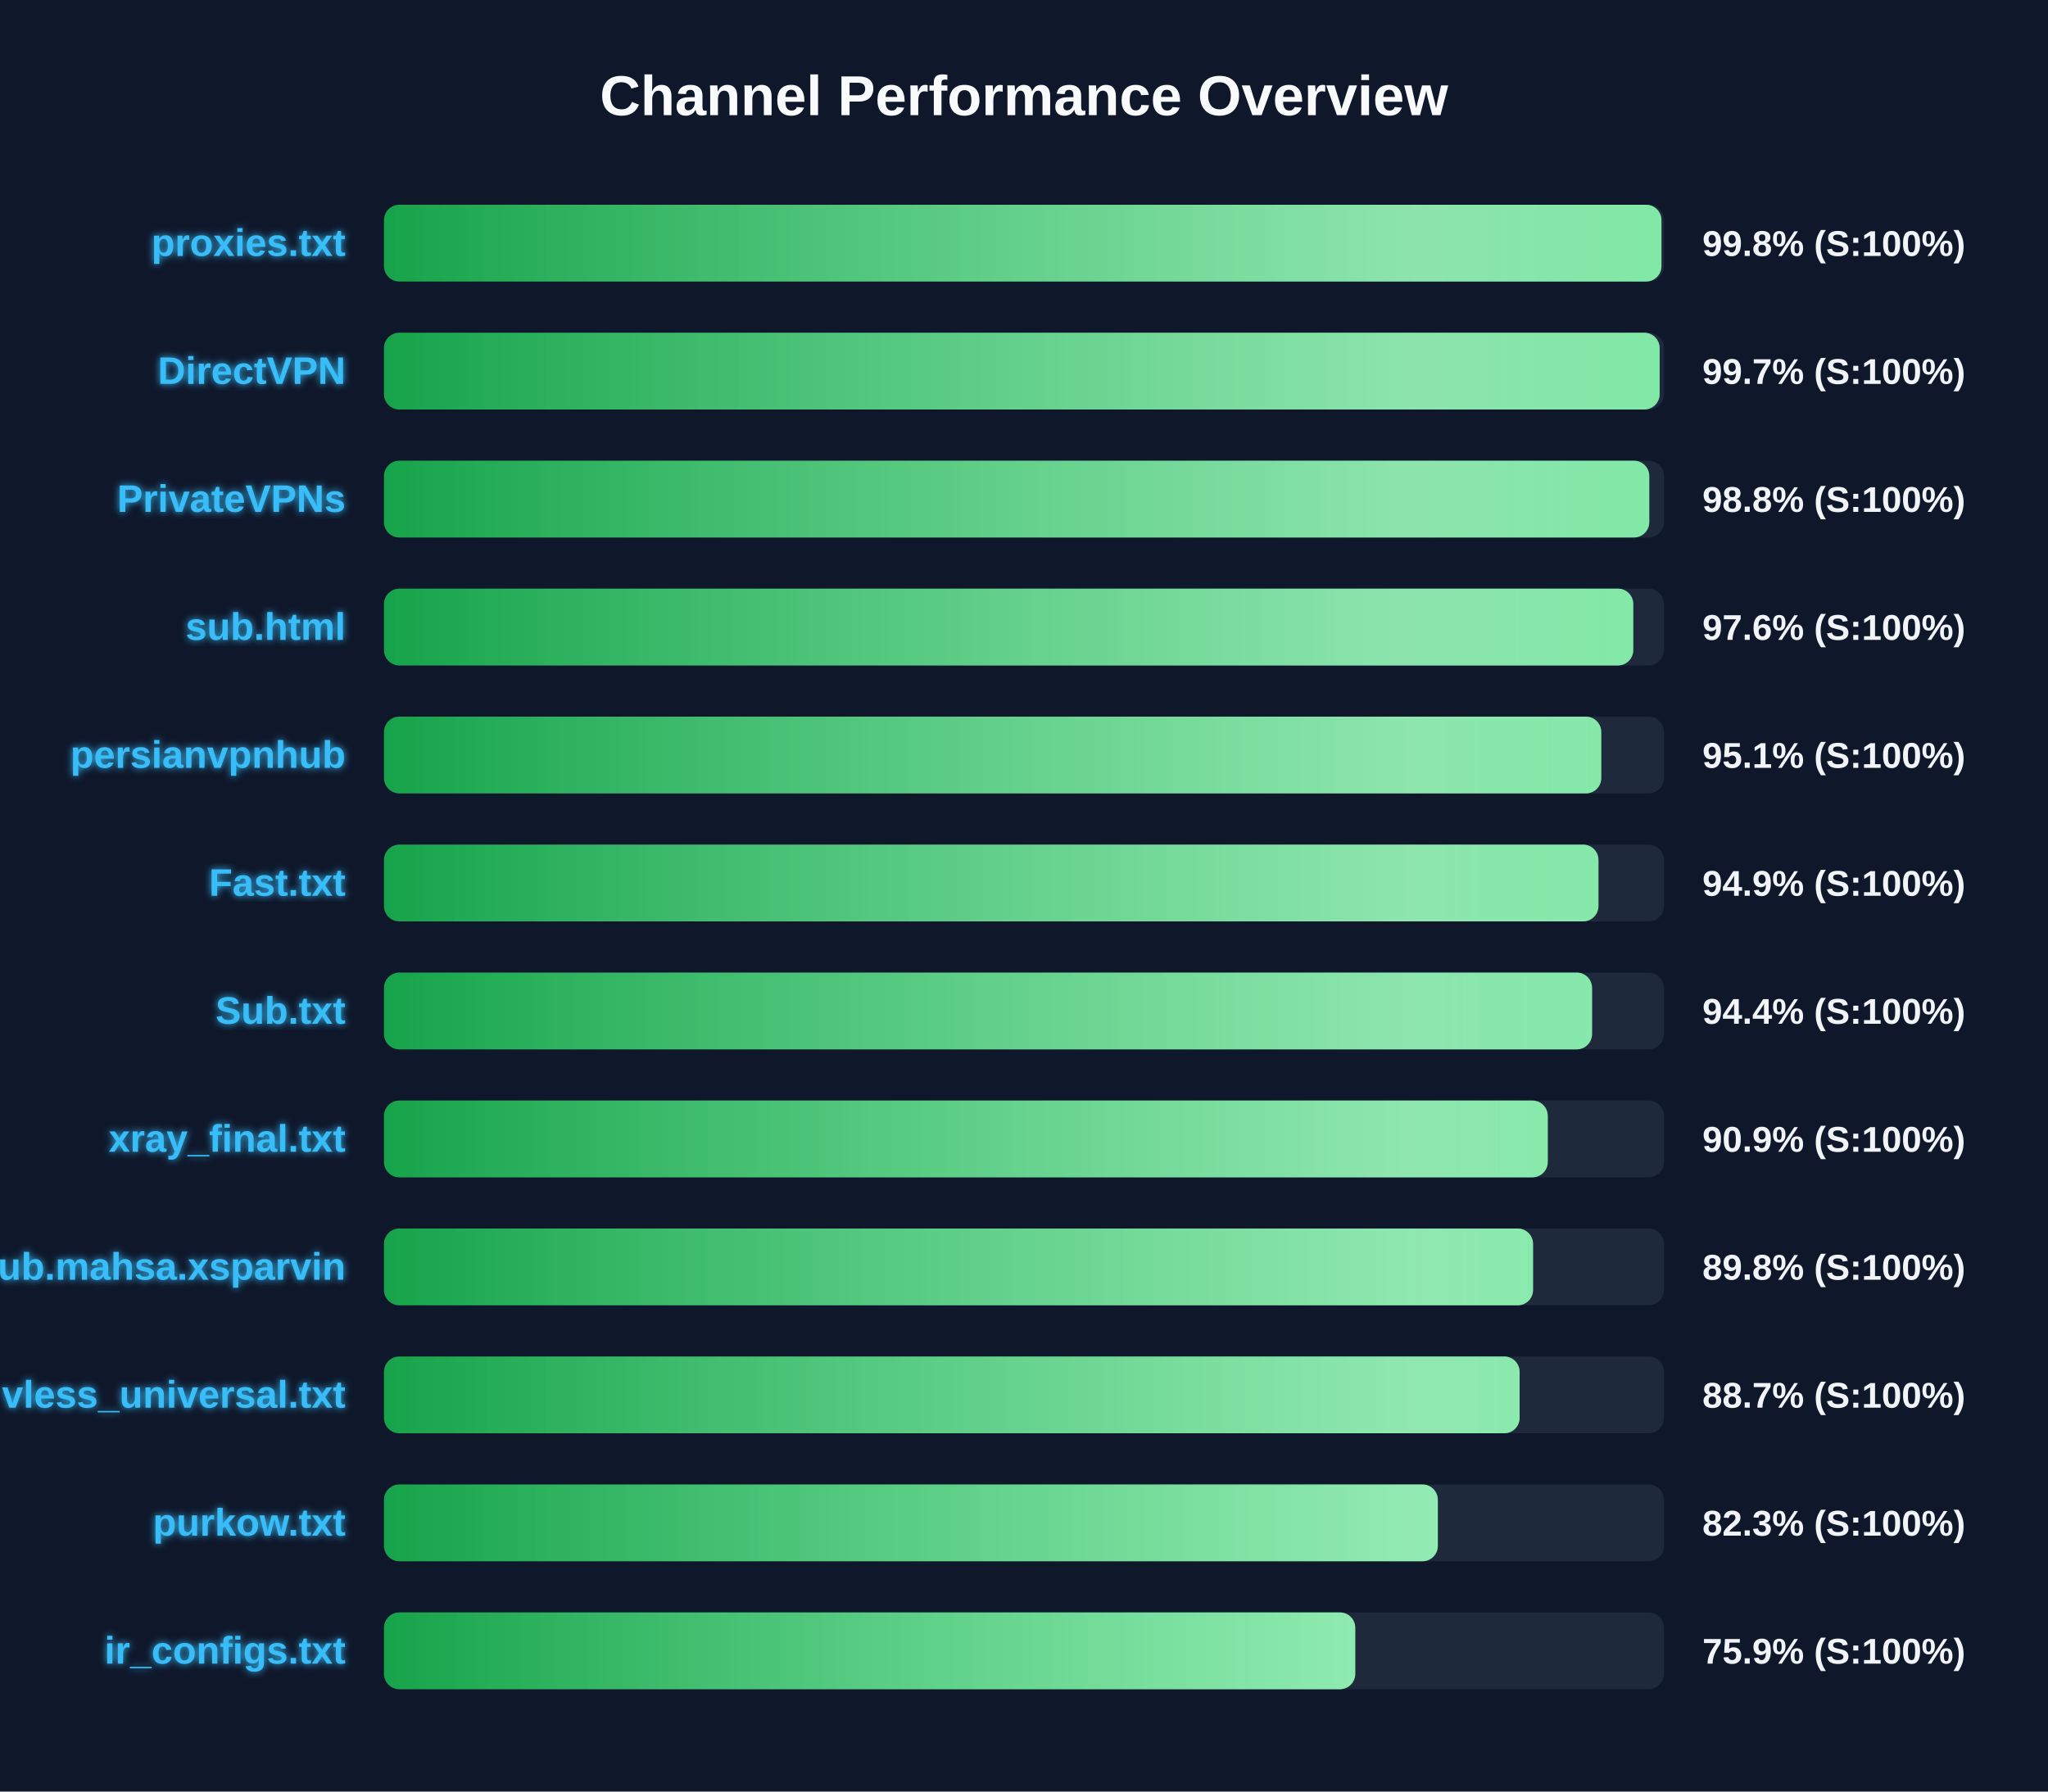
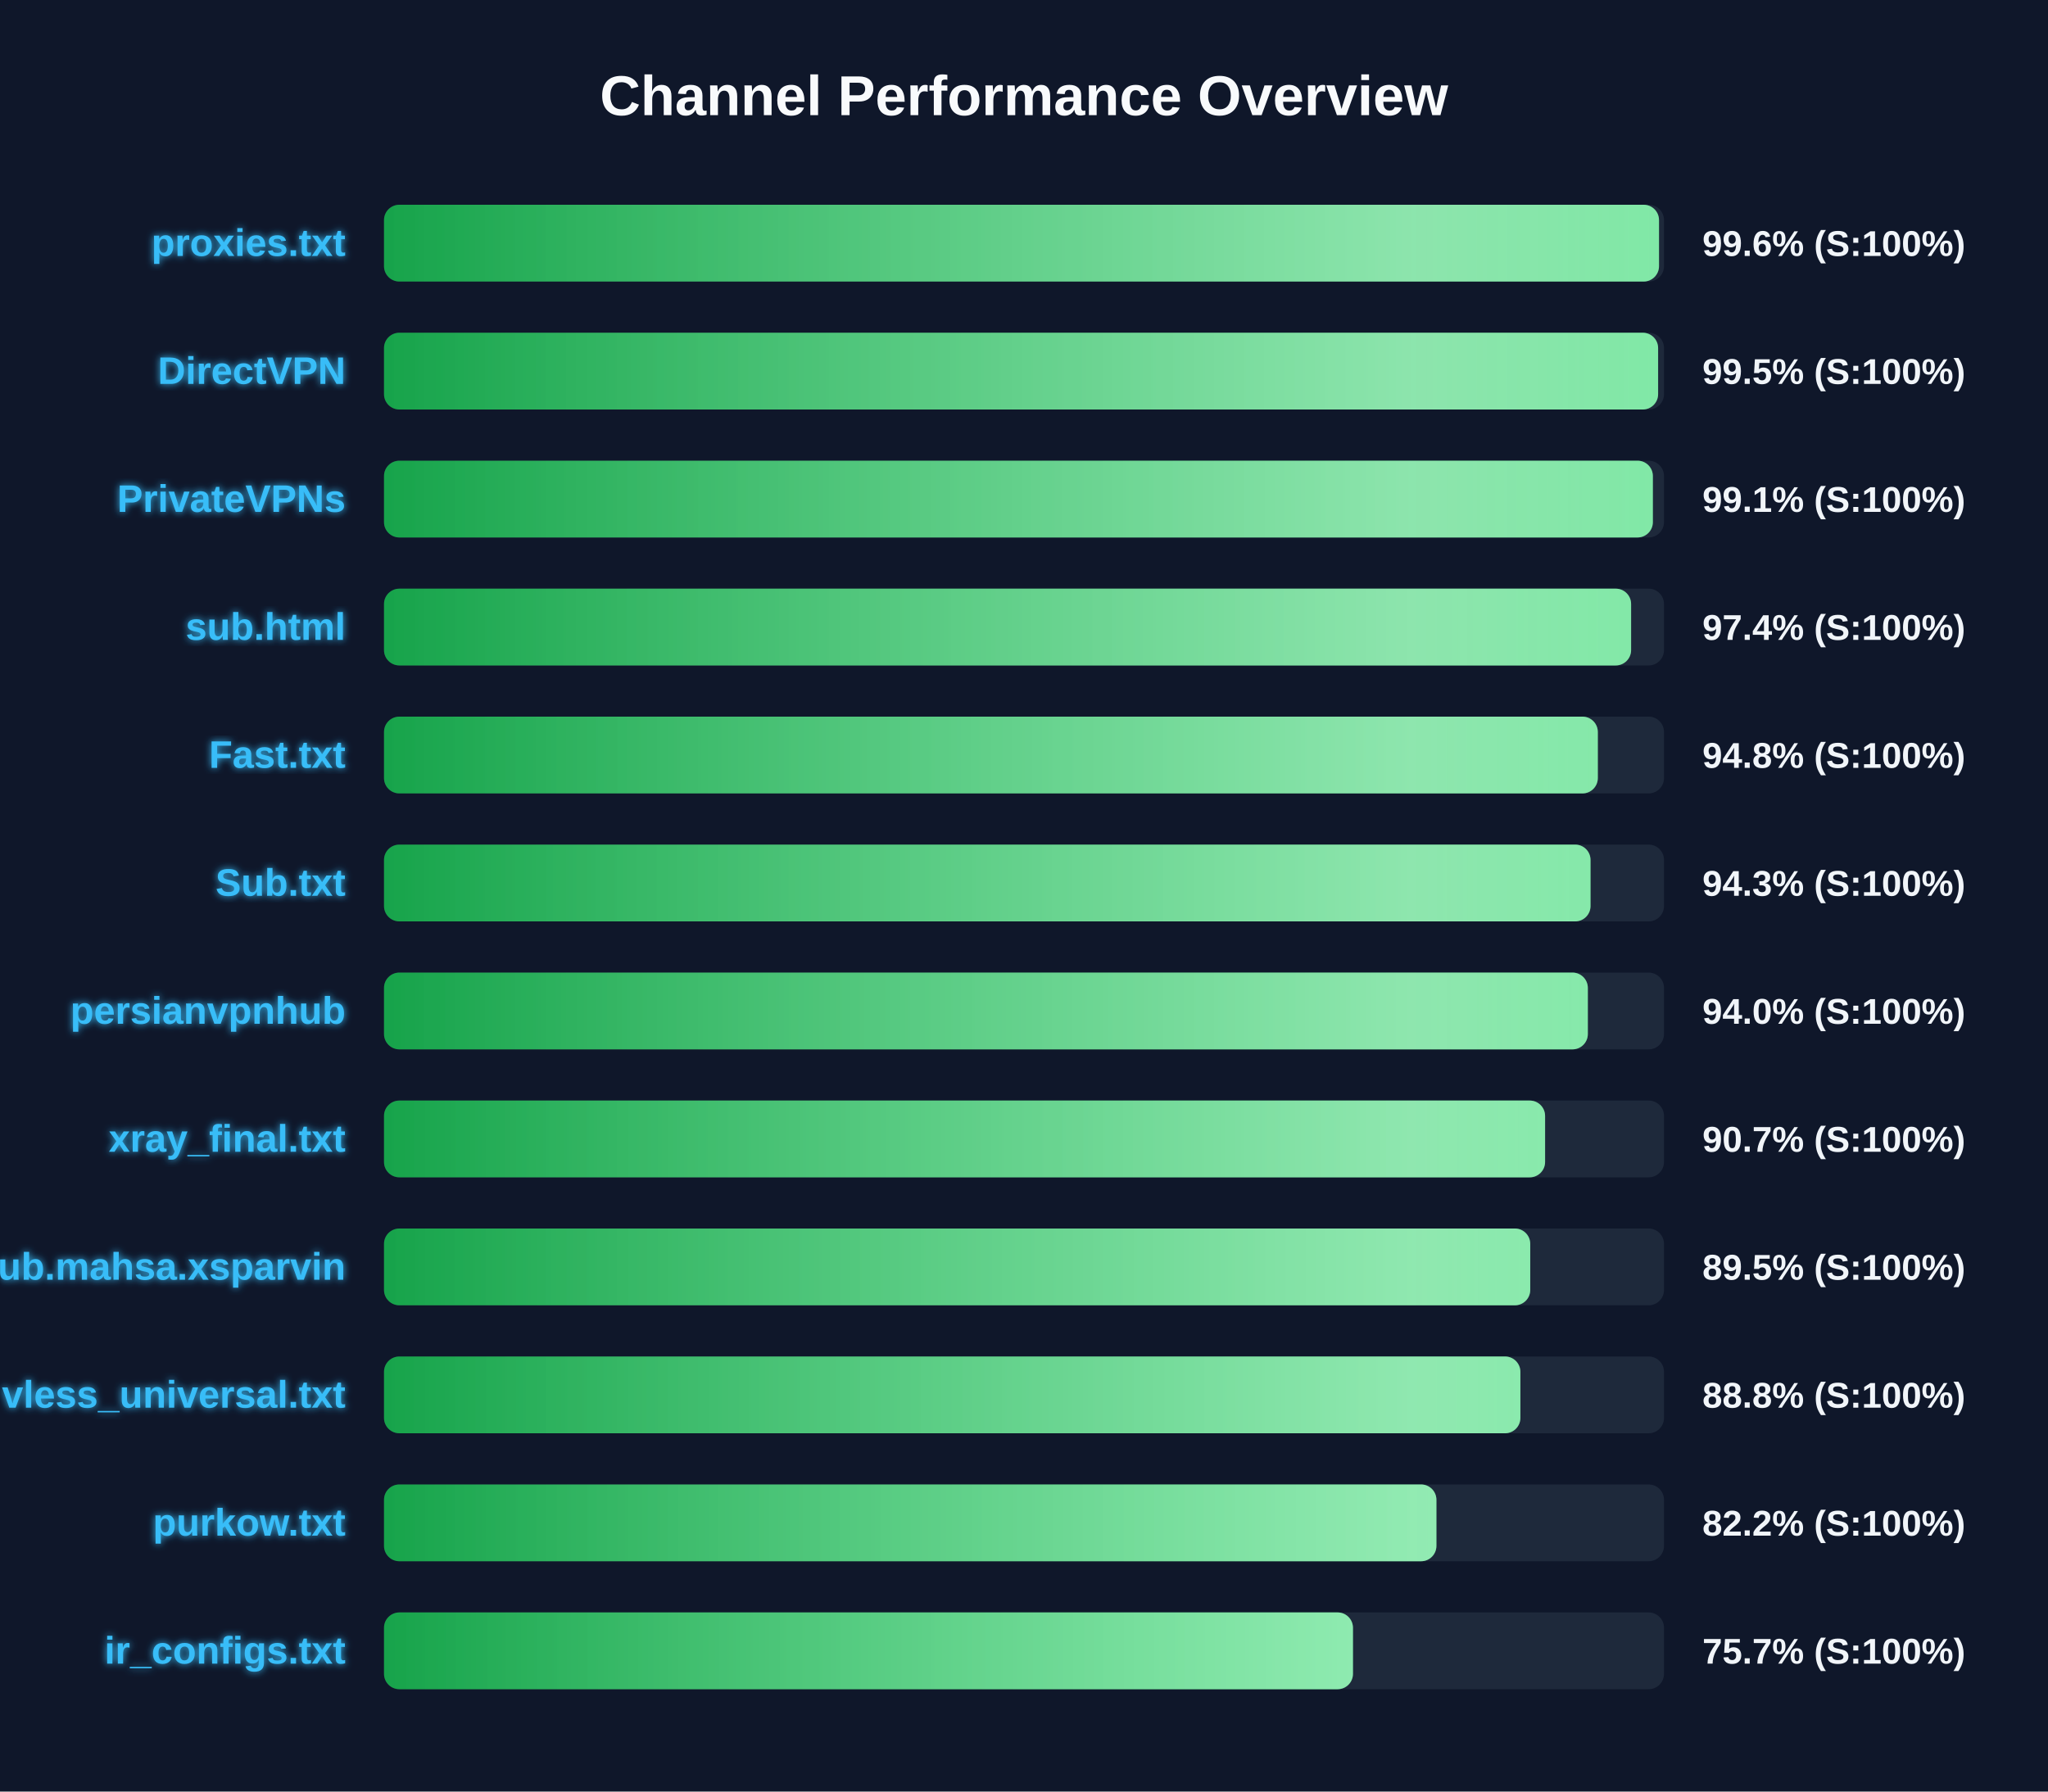
<svg xmlns="http://www.w3.org/2000/svg" width="800" height="700" version="1.1">
  <defs>
    <linearGradient id="grad-green" x1="0%" y1="0%" x2="100%" y2="0%">
      <stop offset="0%" stop-color="#16a34a" />
      <stop offset="100%" stop-color="#4ade80" />
    </linearGradient>
    <linearGradient id="grad-yellow" x1="0%" y1="0%" x2="100%" y2="0%">
      <stop offset="0%" stop-color="#ca8a04" />
      <stop offset="100%" stop-color="#fde047" />
    </linearGradient>
    <linearGradient id="grad-red" x1="0%" y1="0%" x2="100%" y2="0%">
      <stop offset="0%" stop-color="#dc2626" />
      <stop offset="100%" stop-color="#f87171" />
    </linearGradient>
    <linearGradient id="shimmer" x1="0%" y1="0%" x2="100%" y2="0%">
      <stop offset="0%" stop-color="rgba(255,255,255,0)" />
      <stop offset="50%" stop-color="rgba(255,255,255,0.4)" />
      <stop offset="100%" stop-color="rgba(255,255,255,0)" />
    </linearGradient>
    <filter id="glow" x="-20%" y="-20%" width="140%" height="140%">
      <feGaussianBlur stdDeviation="1.5" result="blur" />
      <feComposite in="SourceGraphic" in2="blur" operator="over" />
    </filter>
  </defs>
  <style>
        .bg-rect { fill: #0f172a; }
        .title { font: bold 22px 'Segoe UI', Arial, sans-serif; fill: #f8fafc; }
        .row { font: bold 15px 'Segoe UI', Arial, sans-serif; fill: #38bdf8; filter: url(#glow); }
        .score { font: bold 14px 'Segoe UI', Arial, sans-serif; fill: #f1f5f9; }
        @keyframes shimmer-anim {
            0% { transform: translateX(-100%); }
            100% { transform: translateX(200%); }
        }
        .shimmer-rect {
            animation: shimmer-anim 2.5s infinite linear;
        }
    </style>
  <rect width="100%" height="100%" class="bg-rect" />
  <text x="400" y="45" text-anchor="middle" class="title">Channel Performance Overview</text>
  <rect x="150" y="80" width="500" height="30" fill="#1e293b" rx="6" />
  <clipPath id="clip-0">
-     <rect x="150" y="80" width="499.0" height="30" rx="6" />
+     <rect x="150" y="80" width="498.05" height="30" rx="6" />
  </clipPath>
-   <rect x="150" y="80" width="499.0" height="30" fill="url(#grad-green)" rx="6" />
+   <rect x="150" y="80" width="498.05" height="30" fill="url(#grad-green)" rx="6" />
  <g clip-path="url(#clip-0)">
    <rect x="150" y="80" width="100%" height="30" fill="url(#shimmer)" class="shimmer-rect" />
  </g>
  <text x="135" y="100" text-anchor="end" class="row">proxies.txt</text>
-   <text x="665" y="100" text-anchor="start" class="score">99.8% (S:100%)</text>
+   <text x="665" y="100" text-anchor="start" class="score">99.6% (S:100%)</text>
  <rect x="150" y="130" width="500" height="30" fill="#1e293b" rx="6" />
  <clipPath id="clip-1">
-     <rect x="150" y="130" width="498.3" height="30" rx="6" />
+     <rect x="150" y="130" width="497.7" height="30" rx="6" />
  </clipPath>
-   <rect x="150" y="130" width="498.3" height="30" fill="url(#grad-green)" rx="6" />
+   <rect x="150" y="130" width="497.7" height="30" fill="url(#grad-green)" rx="6" />
  <g clip-path="url(#clip-1)">
    <rect x="150" y="130" width="100%" height="30" fill="url(#shimmer)" class="shimmer-rect" />
  </g>
  <text x="135" y="150" text-anchor="end" class="row">DirectVPN</text>
-   <text x="665" y="150" text-anchor="start" class="score">99.7% (S:100%)</text>
+   <text x="665" y="150" text-anchor="start" class="score">99.5% (S:100%)</text>
  <rect x="150" y="180" width="500" height="30" fill="#1e293b" rx="6" />
  <clipPath id="clip-2">
-     <rect x="150" y="180" width="494.25" height="30" rx="6" />
+     <rect x="150" y="180" width="495.65" height="30" rx="6" />
  </clipPath>
-   <rect x="150" y="180" width="494.25" height="30" fill="url(#grad-green)" rx="6" />
+   <rect x="150" y="180" width="495.65" height="30" fill="url(#grad-green)" rx="6" />
  <g clip-path="url(#clip-2)">
    <rect x="150" y="180" width="100%" height="30" fill="url(#shimmer)" class="shimmer-rect" />
  </g>
  <text x="135" y="200" text-anchor="end" class="row">PrivateVPNs</text>
-   <text x="665" y="200" text-anchor="start" class="score">98.8% (S:100%)</text>
+   <text x="665" y="200" text-anchor="start" class="score">99.1% (S:100%)</text>
  <rect x="150" y="230" width="500" height="30" fill="#1e293b" rx="6" />
  <clipPath id="clip-3">
-     <rect x="150" y="230" width="488.0" height="30" rx="6" />
+     <rect x="150" y="230" width="487.15" height="30" rx="6" />
  </clipPath>
-   <rect x="150" y="230" width="488.0" height="30" fill="url(#grad-green)" rx="6" />
+   <rect x="150" y="230" width="487.15" height="30" fill="url(#grad-green)" rx="6" />
  <g clip-path="url(#clip-3)">
    <rect x="150" y="230" width="100%" height="30" fill="url(#shimmer)" class="shimmer-rect" />
  </g>
  <text x="135" y="250" text-anchor="end" class="row">sub.html</text>
-   <text x="665" y="250" text-anchor="start" class="score">97.6% (S:100%)</text>
+   <text x="665" y="250" text-anchor="start" class="score">97.4% (S:100%)</text>
  <rect x="150" y="280" width="500" height="30" fill="#1e293b" rx="6" />
  <clipPath id="clip-4">
-     <rect x="150" y="280" width="475.5" height="30" rx="6" />
+     <rect x="150" y="280" width="474.15" height="30" rx="6" />
  </clipPath>
-   <rect x="150" y="280" width="475.5" height="30" fill="url(#grad-green)" rx="6" />
+   <rect x="150" y="280" width="474.15" height="30" fill="url(#grad-green)" rx="6" />
  <g clip-path="url(#clip-4)">
    <rect x="150" y="280" width="100%" height="30" fill="url(#shimmer)" class="shimmer-rect" />
  </g>
-   <text x="135" y="300" text-anchor="end" class="row">persianvpnhub</text>
-   <text x="665" y="300" text-anchor="start" class="score">95.1% (S:100%)</text>
+   <text x="135" y="300" text-anchor="end" class="row">Fast.txt</text>
+   <text x="665" y="300" text-anchor="start" class="score">94.8% (S:100%)</text>
  <rect x="150" y="330" width="500" height="30" fill="#1e293b" rx="6" />
  <clipPath id="clip-5">
-     <rect x="150" y="330" width="474.4" height="30" rx="6" />
+     <rect x="150" y="330" width="471.3" height="30" rx="6" />
  </clipPath>
-   <rect x="150" y="330" width="474.4" height="30" fill="url(#grad-green)" rx="6" />
+   <rect x="150" y="330" width="471.3" height="30" fill="url(#grad-green)" rx="6" />
  <g clip-path="url(#clip-5)">
    <rect x="150" y="330" width="100%" height="30" fill="url(#shimmer)" class="shimmer-rect" />
  </g>
-   <text x="135" y="350" text-anchor="end" class="row">Fast.txt</text>
-   <text x="665" y="350" text-anchor="start" class="score">94.9% (S:100%)</text>
+   <text x="135" y="350" text-anchor="end" class="row">Sub.txt</text>
+   <text x="665" y="350" text-anchor="start" class="score">94.3% (S:100%)</text>
  <rect x="150" y="380" width="500" height="30" fill="#1e293b" rx="6" />
  <clipPath id="clip-6">
-     <rect x="150" y="380" width="471.9" height="30" rx="6" />
+     <rect x="150" y="380" width="470.25" height="30" rx="6" />
  </clipPath>
-   <rect x="150" y="380" width="471.9" height="30" fill="url(#grad-green)" rx="6" />
+   <rect x="150" y="380" width="470.25" height="30" fill="url(#grad-green)" rx="6" />
  <g clip-path="url(#clip-6)">
    <rect x="150" y="380" width="100%" height="30" fill="url(#shimmer)" class="shimmer-rect" />
  </g>
-   <text x="135" y="400" text-anchor="end" class="row">Sub.txt</text>
-   <text x="665" y="400" text-anchor="start" class="score">94.4% (S:100%)</text>
+   <text x="135" y="400" text-anchor="end" class="row">persianvpnhub</text>
+   <text x="665" y="400" text-anchor="start" class="score">94.0% (S:100%)</text>
  <rect x="150" y="430" width="500" height="30" fill="#1e293b" rx="6" />
  <clipPath id="clip-7">
-     <rect x="150" y="430" width="454.6" height="30" rx="6" />
+     <rect x="150" y="430" width="453.55" height="30" rx="6" />
  </clipPath>
-   <rect x="150" y="430" width="454.6" height="30" fill="url(#grad-green)" rx="6" />
+   <rect x="150" y="430" width="453.55" height="30" fill="url(#grad-green)" rx="6" />
  <g clip-path="url(#clip-7)">
    <rect x="150" y="430" width="100%" height="30" fill="url(#shimmer)" class="shimmer-rect" />
  </g>
  <text x="135" y="450" text-anchor="end" class="row">xray_final.txt</text>
-   <text x="665" y="450" text-anchor="start" class="score">90.9% (S:100%)</text>
+   <text x="665" y="450" text-anchor="start" class="score">90.7% (S:100%)</text>
  <rect x="150" y="480" width="500" height="30" fill="#1e293b" rx="6" />
  <clipPath id="clip-8">
-     <rect x="150" y="480" width="448.85" height="30" rx="6" />
+     <rect x="150" y="480" width="447.75" height="30" rx="6" />
  </clipPath>
-   <rect x="150" y="480" width="448.85" height="30" fill="url(#grad-green)" rx="6" />
+   <rect x="150" y="480" width="447.75" height="30" fill="url(#grad-green)" rx="6" />
  <g clip-path="url(#clip-8)">
    <rect x="150" y="480" width="100%" height="30" fill="url(#shimmer)" class="shimmer-rect" />
  </g>
  <text x="135" y="500" text-anchor="end" class="row">Sub.mahsa.xsparvin</text>
-   <text x="665" y="500" text-anchor="start" class="score">89.8% (S:100%)</text>
+   <text x="665" y="500" text-anchor="start" class="score">89.5% (S:100%)</text>
  <rect x="150" y="530" width="500" height="30" fill="#1e293b" rx="6" />
  <clipPath id="clip-9">
-     <rect x="150" y="530" width="443.6" height="30" rx="6" />
+     <rect x="150" y="530" width="443.9" height="30" rx="6" />
  </clipPath>
-   <rect x="150" y="530" width="443.6" height="30" fill="url(#grad-green)" rx="6" />
+   <rect x="150" y="530" width="443.9" height="30" fill="url(#grad-green)" rx="6" />
  <g clip-path="url(#clip-9)">
    <rect x="150" y="530" width="100%" height="30" fill="url(#shimmer)" class="shimmer-rect" />
  </g>
  <text x="135" y="550" text-anchor="end" class="row">vless_universal.txt</text>
-   <text x="665" y="550" text-anchor="start" class="score">88.7% (S:100%)</text>
+   <text x="665" y="550" text-anchor="start" class="score">88.8% (S:100%)</text>
  <rect x="150" y="580" width="500" height="30" fill="#1e293b" rx="6" />
  <clipPath id="clip-10">
-     <rect x="150" y="580" width="411.65" height="30" rx="6" />
+     <rect x="150" y="580" width="411.1" height="30" rx="6" />
  </clipPath>
-   <rect x="150" y="580" width="411.65" height="30" fill="url(#grad-green)" rx="6" />
+   <rect x="150" y="580" width="411.1" height="30" fill="url(#grad-green)" rx="6" />
  <g clip-path="url(#clip-10)">
    <rect x="150" y="580" width="100%" height="30" fill="url(#shimmer)" class="shimmer-rect" />
  </g>
  <text x="135" y="600" text-anchor="end" class="row">purkow.txt</text>
-   <text x="665" y="600" text-anchor="start" class="score">82.3% (S:100%)</text>
+   <text x="665" y="600" text-anchor="start" class="score">82.2% (S:100%)</text>
  <rect x="150" y="630" width="500" height="30" fill="#1e293b" rx="6" />
  <clipPath id="clip-11">
-     <rect x="150" y="630" width="379.4" height="30" rx="6" />
+     <rect x="150" y="630" width="378.5" height="30" rx="6" />
  </clipPath>
-   <rect x="150" y="630" width="379.4" height="30" fill="url(#grad-green)" rx="6" />
+   <rect x="150" y="630" width="378.5" height="30" fill="url(#grad-green)" rx="6" />
  <g clip-path="url(#clip-11)">
    <rect x="150" y="630" width="100%" height="30" fill="url(#shimmer)" class="shimmer-rect" />
  </g>
  <text x="135" y="650" text-anchor="end" class="row">ir_configs.txt</text>
-   <text x="665" y="650" text-anchor="start" class="score">75.9% (S:100%)</text>
+   <text x="665" y="650" text-anchor="start" class="score">75.7% (S:100%)</text>
</svg>
